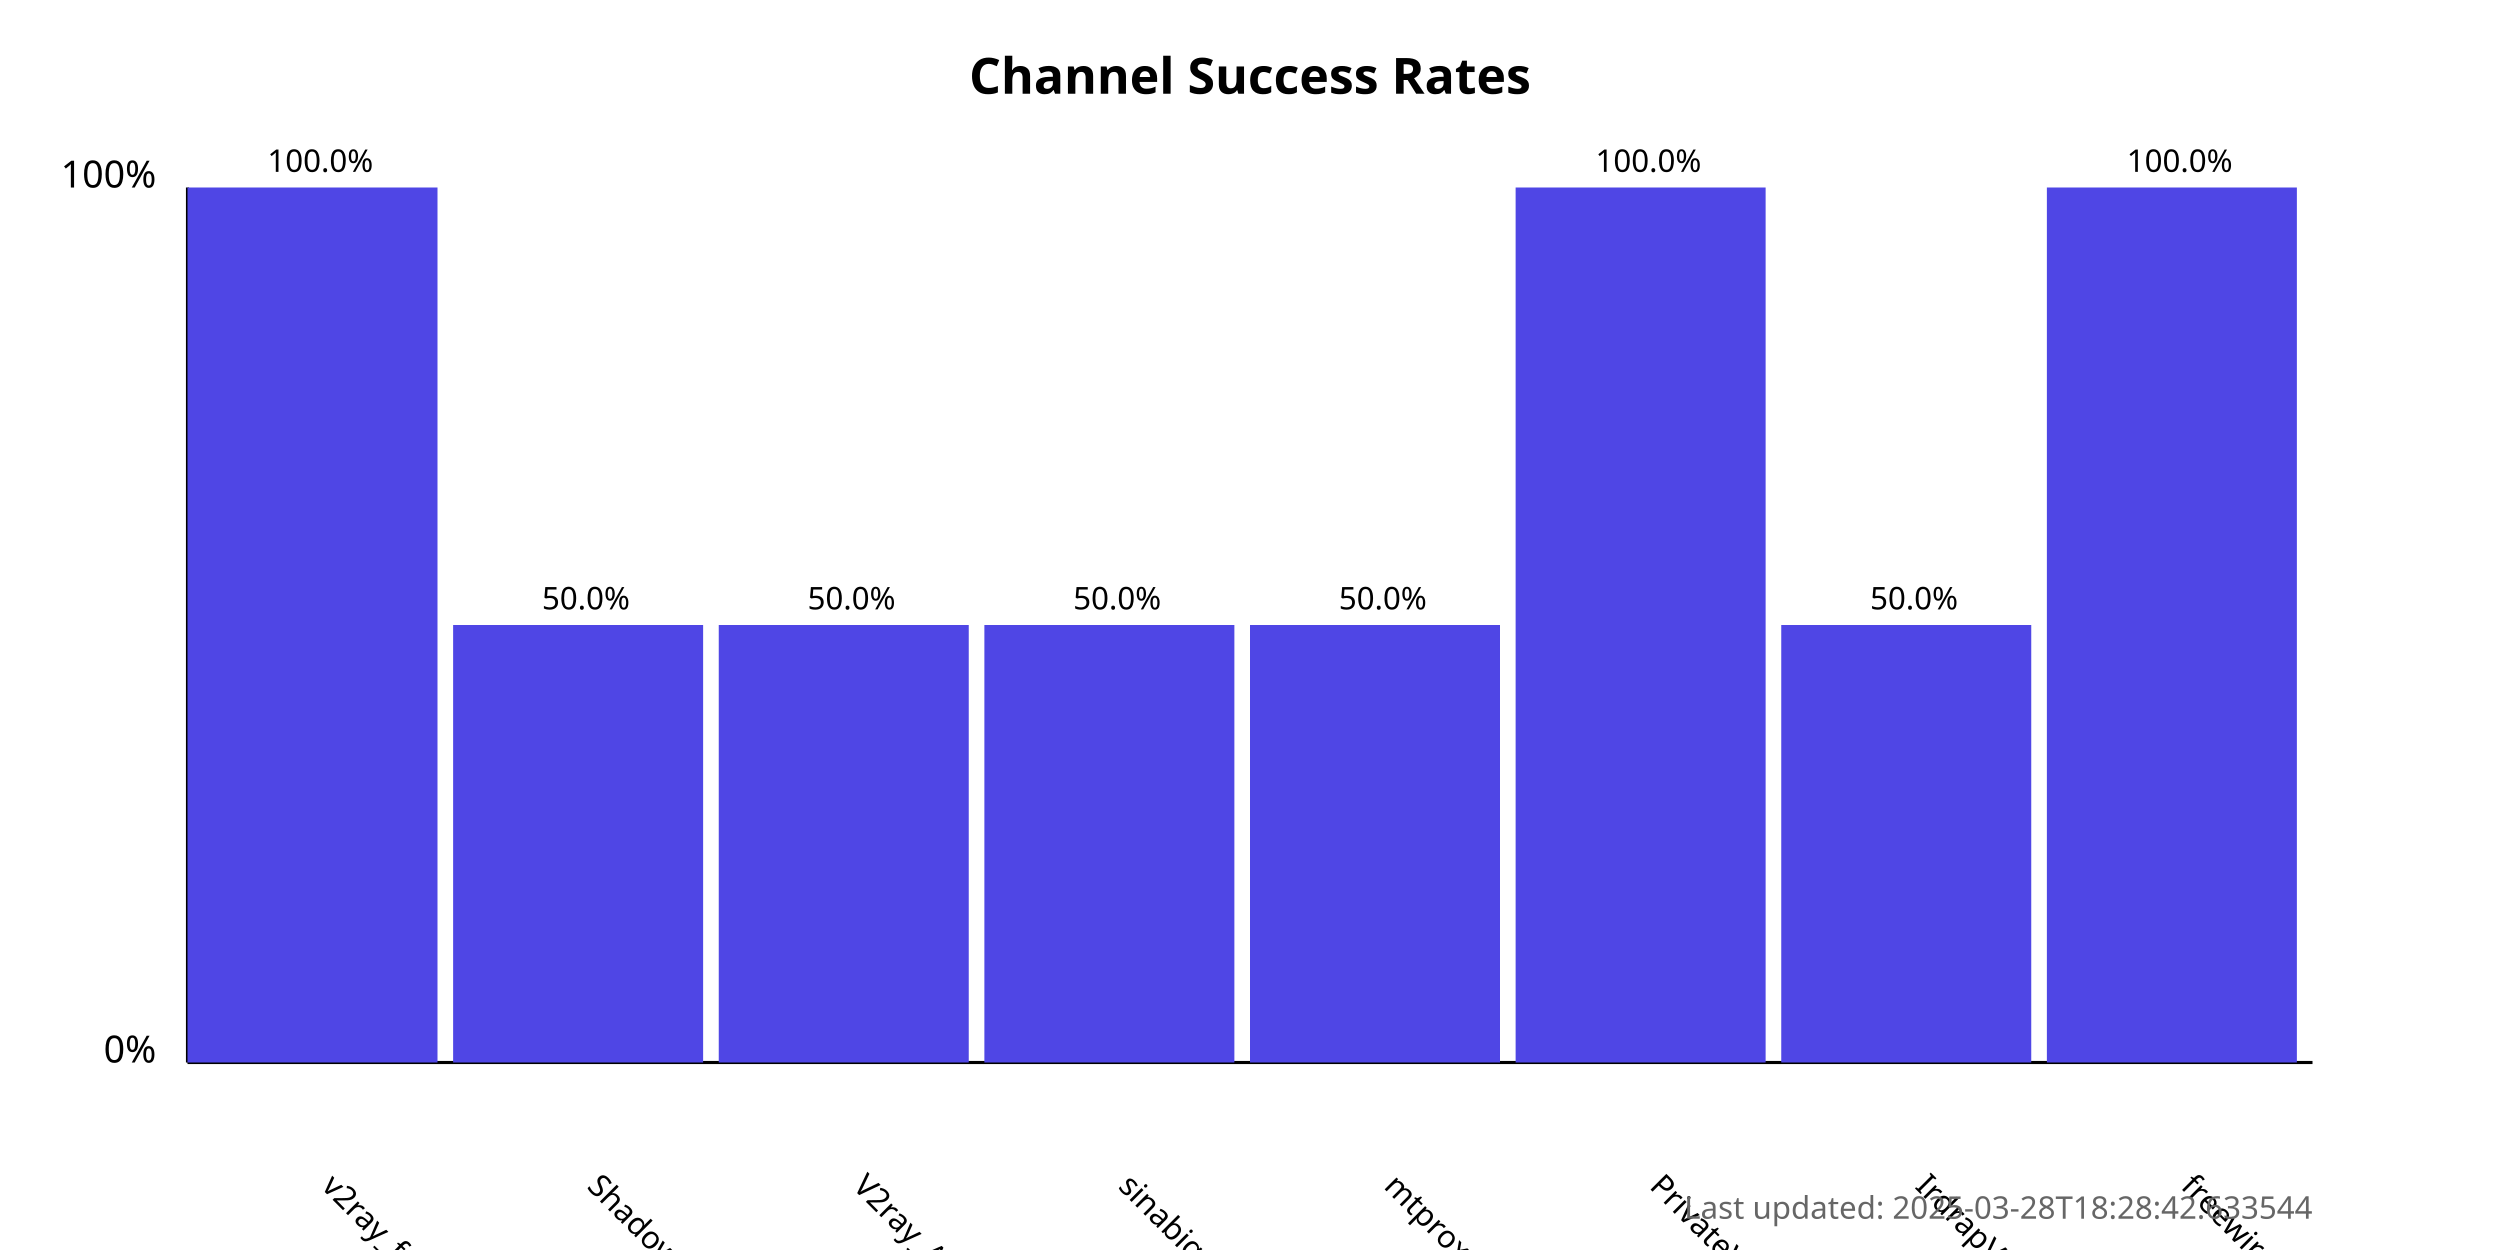
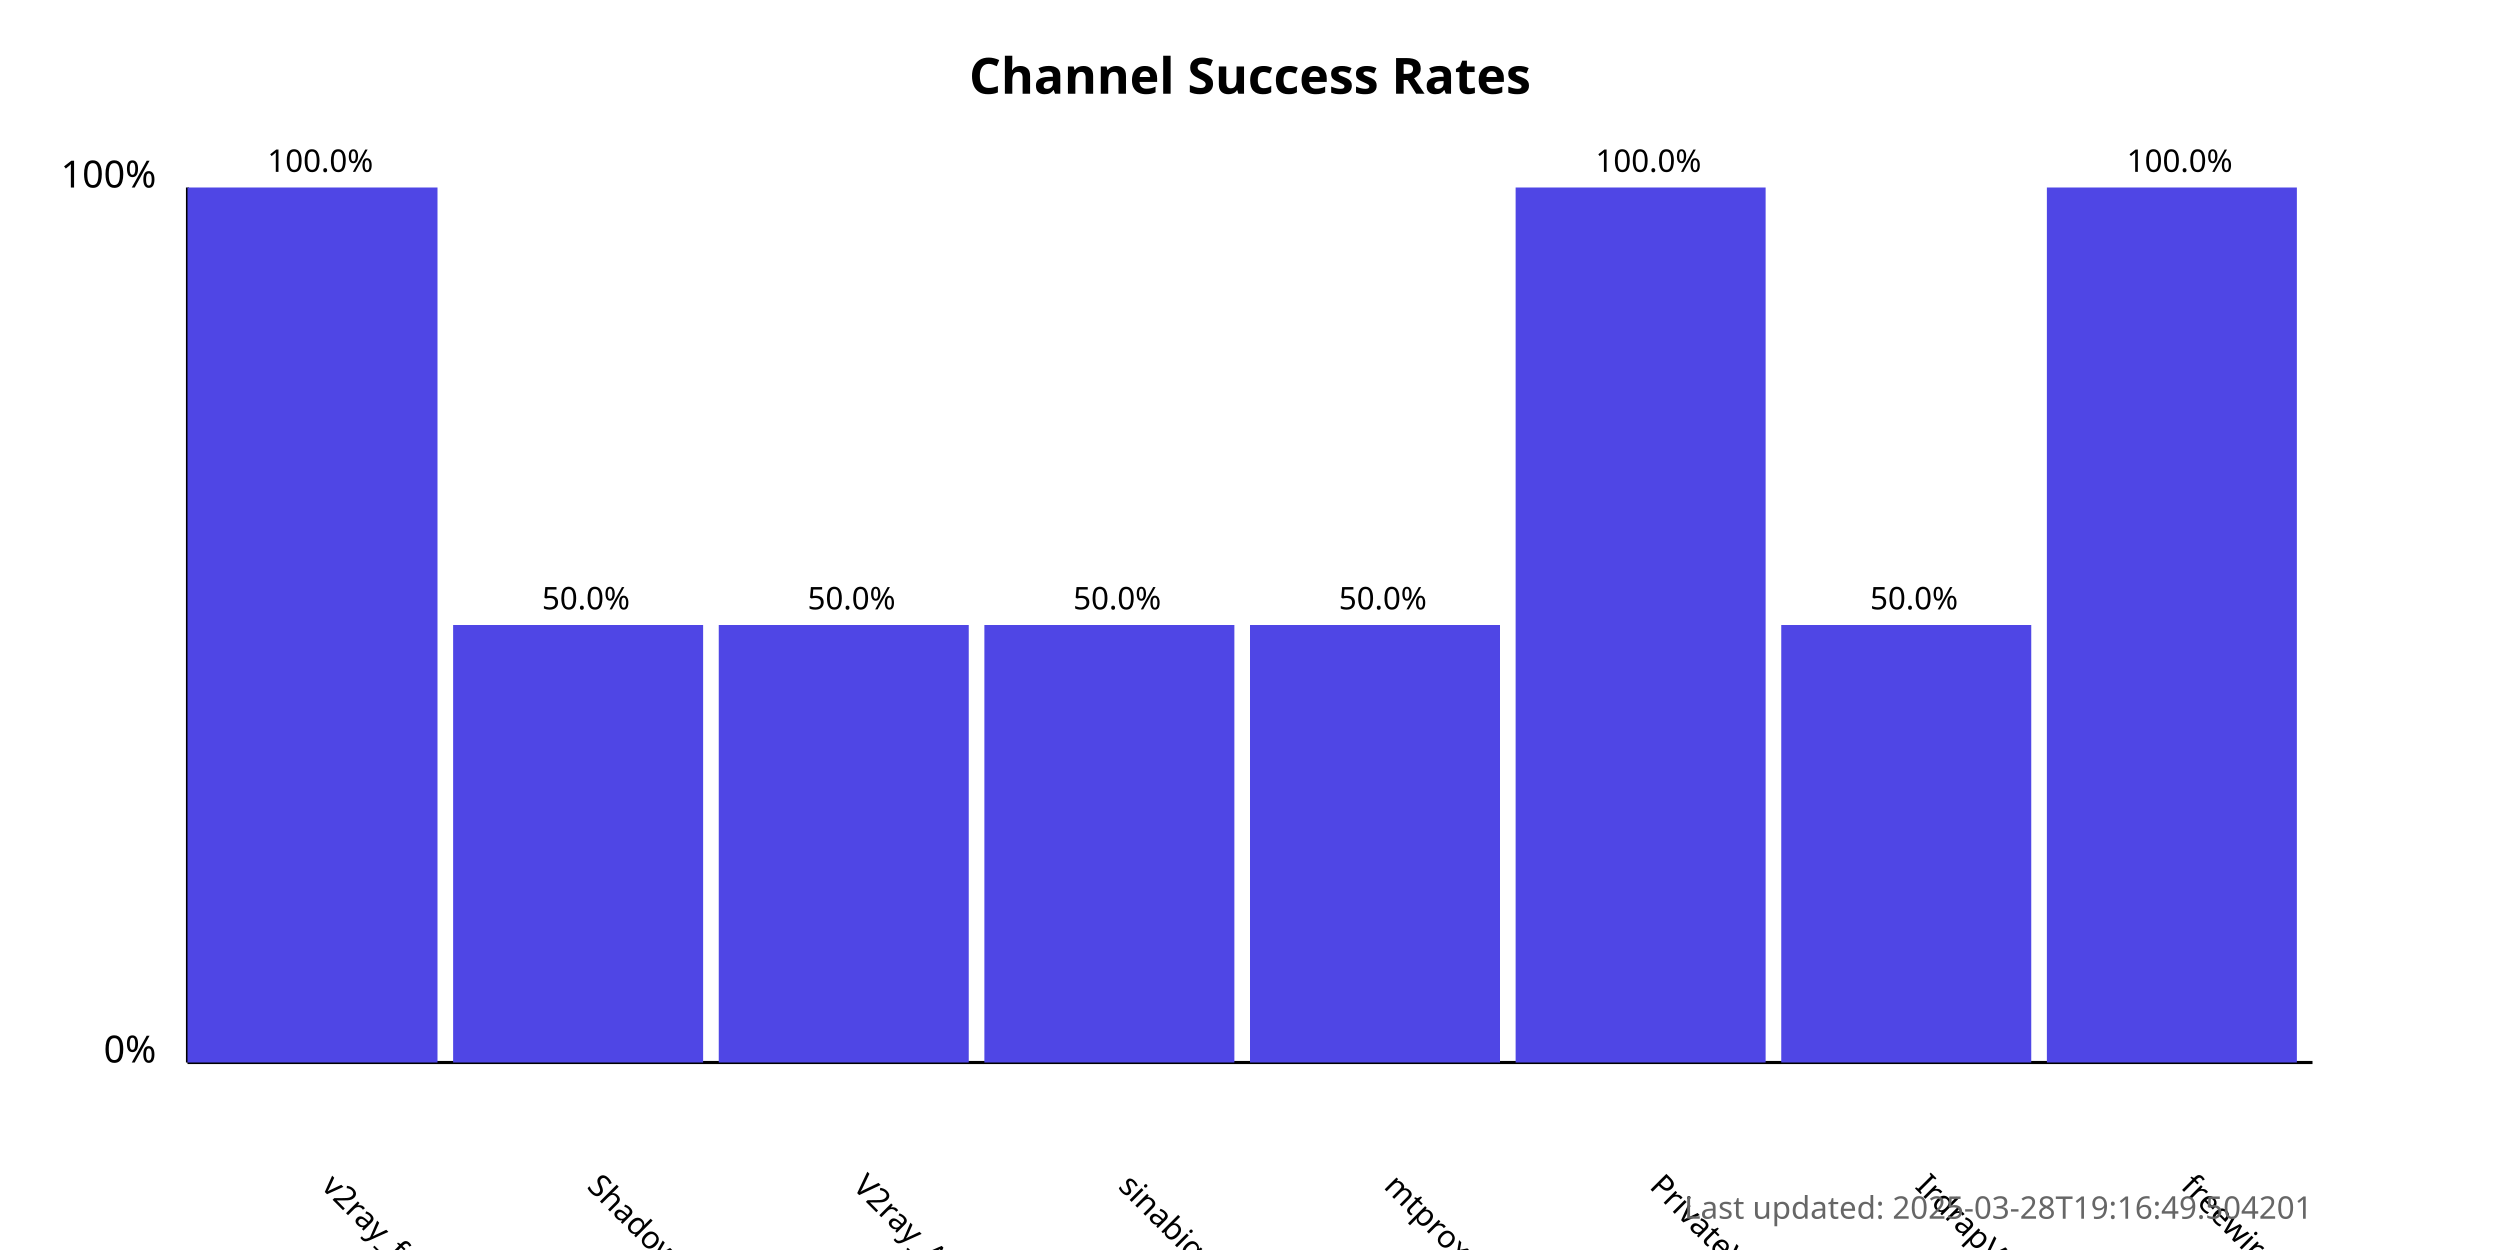
<svg xmlns="http://www.w3.org/2000/svg" width="800" height="400">
  <style>
            .chart-title { font: bold 16px sans-serif; }
            .axis-label { font: 12px sans-serif; }
            .tick-label { font: 10px sans-serif; }
            .bar { fill: #4f46e5; }
            .bar:hover { fill: #6366f1; }
            .timestamp { font: 10px sans-serif; fill: #666; }
        </style>
  <text x="400.0" y="30" text-anchor="middle" class="chart-title">
            Channel Success Rates
        </text>
  <line x1="60" y1="340" x2="60" y2="60" stroke="black" stroke-width="1" />
  <line x1="60" y1="340" x2="740" y2="340" stroke="black" stroke-width="1" />
  <text x="50" y="340" text-anchor="end" class="axis-label">0%</text>
  <text x="50" y="60" text-anchor="end" class="axis-label">100%</text>
  <g>
    <rect x="60" y="60.0" width="80.0" height="280.0" class="bar" />
    <text x="102.5" y="380" transform="rotate(45, 102.5, 380)" text-anchor="start" class="tick-label">
                v2ray_free_conf
            </text>
    <text x="102.5" y="55.0" text-anchor="middle" class="tick-label">
                100.0%
            </text>
  </g>
  <g>
    <rect x="145.0" y="200.0" width="80.0" height="140.0" class="bar" />
    <text x="187.5" y="380" transform="rotate(45, 187.5, 380)" text-anchor="start" class="tick-label">
                ShadowProxy66
            </text>
    <text x="187.5" y="195.0" text-anchor="middle" class="tick-label">
                50.0%
            </text>
  </g>
  <g>
    <rect x="230.0" y="200.0" width="80.0" height="140.0" class="bar" />
    <text x="272.5" y="380" transform="rotate(45, 272.5, 380)" text-anchor="start" class="tick-label">
                V2ray_Alpha
            </text>
    <text x="272.5" y="195.0" text-anchor="middle" class="tick-label">
                50.0%
            </text>
  </g>
  <g>
    <rect x="315.0" y="200.0" width="80.0" height="140.0" class="bar" />
    <text x="357.5" y="380" transform="rotate(45, 357.5, 380)" text-anchor="start" class="tick-label">
                sinabigo
            </text>
    <text x="357.5" y="195.0" text-anchor="middle" class="tick-label">
                50.0%
            </text>
  </g>
  <g>
    <rect x="400.0" y="200.0" width="80.0" height="140.0" class="bar" />
    <text x="442.5" y="380" transform="rotate(45, 442.5, 380)" text-anchor="start" class="tick-label">
                mtproxy_lists
            </text>
    <text x="442.5" y="195.0" text-anchor="middle" class="tick-label">
                50.0%
            </text>
  </g>
  <g>
    <rect x="485.0" y="60.0" width="80.0" height="280.0" class="bar" />
    <text x="527.5" y="380" transform="rotate(45, 527.5, 380)" text-anchor="start" class="tick-label">
                PrivateVPNs
            </text>
    <text x="527.5" y="55.0" text-anchor="middle" class="tick-label">
                100.0%
            </text>
  </g>
  <g>
    <rect x="570.0" y="200.0" width="80.0" height="140.0" class="bar" />
    <text x="612.5" y="380" transform="rotate(45, 612.5, 380)" text-anchor="start" class="tick-label">
                IrdrapVPNnews
            </text>
    <text x="612.5" y="195.0" text-anchor="middle" class="tick-label">
                50.0%
            </text>
  </g>
  <g>
    <rect x="655.0" y="60.0" width="80.0" height="280.0" class="bar" />
    <text x="697.5" y="380" transform="rotate(45, 697.5, 380)" text-anchor="start" class="tick-label">
                freewireguard
            </text>
    <text x="697.5" y="55.0" text-anchor="middle" class="tick-label">
                100.0%
            </text>
  </g>
  <text x="740" y="390" text-anchor="end" class="timestamp">
-             Last updated: 2025-03-28T18:28:42.633544
+             Last updated: 2025-03-28T19:16:49.504201
        </text>
</svg>
